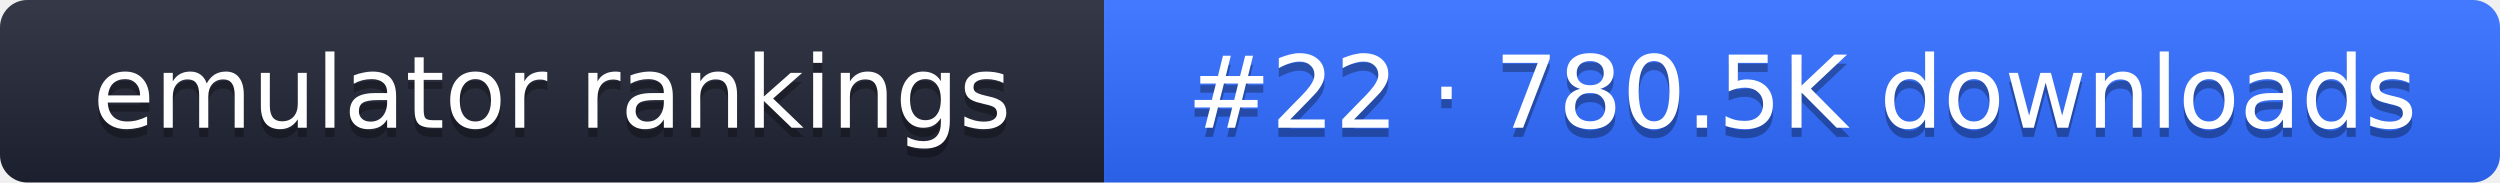
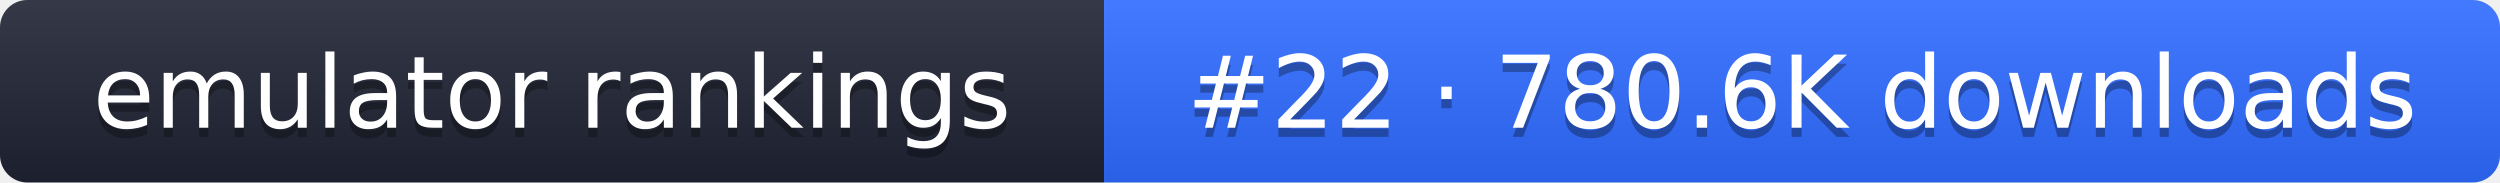
- <svg xmlns="http://www.w3.org/2000/svg" width="274" height="20" role="img" aria-label="emulator rankings: #22 · 780.5K downloads">
+ <svg xmlns="http://www.w3.org/2000/svg" width="274" height="20" role="img" aria-label="emulator rankings: #22 · 780.6K downloads">
  <linearGradient id="g" x2="0" y2="100%">
    <stop offset="0" stop-color="#fff" stop-opacity=".1" />
    <stop offset="1" stop-opacity=".1" />
  </linearGradient>
  <clipPath id="r">
    <rect width="274" height="20" rx="3" fill="#fff" />
  </clipPath>
  <g clip-path="url(#r)">
    <rect width="121" height="20" fill="#1f2433" />
    <rect x="121" width="153" height="20" fill="#2f6bff" />
    <rect width="274" height="20" fill="url(#g)" />
  </g>
  <g fill="#fff" text-anchor="middle" font-family="Verdana,DejaVu Sans,sans-serif" font-size="11">
    <text x="60.5" y="15" fill="#010101" fill-opacity=".3">emulator rankings</text>
    <text x="60.5" y="14">emulator rankings</text>
-     <text x="197.5" y="15" fill="#010101" fill-opacity=".3">#22 · 780.5K downloads</text>
-     <text x="197.5" y="14">#22 · 780.5K downloads</text>
+     <text x="197.5" y="15" fill="#010101" fill-opacity=".3">#22 · 780.6K downloads</text>
+     <text x="197.5" y="14">#22 · 780.6K downloads</text>
  </g>
</svg>
